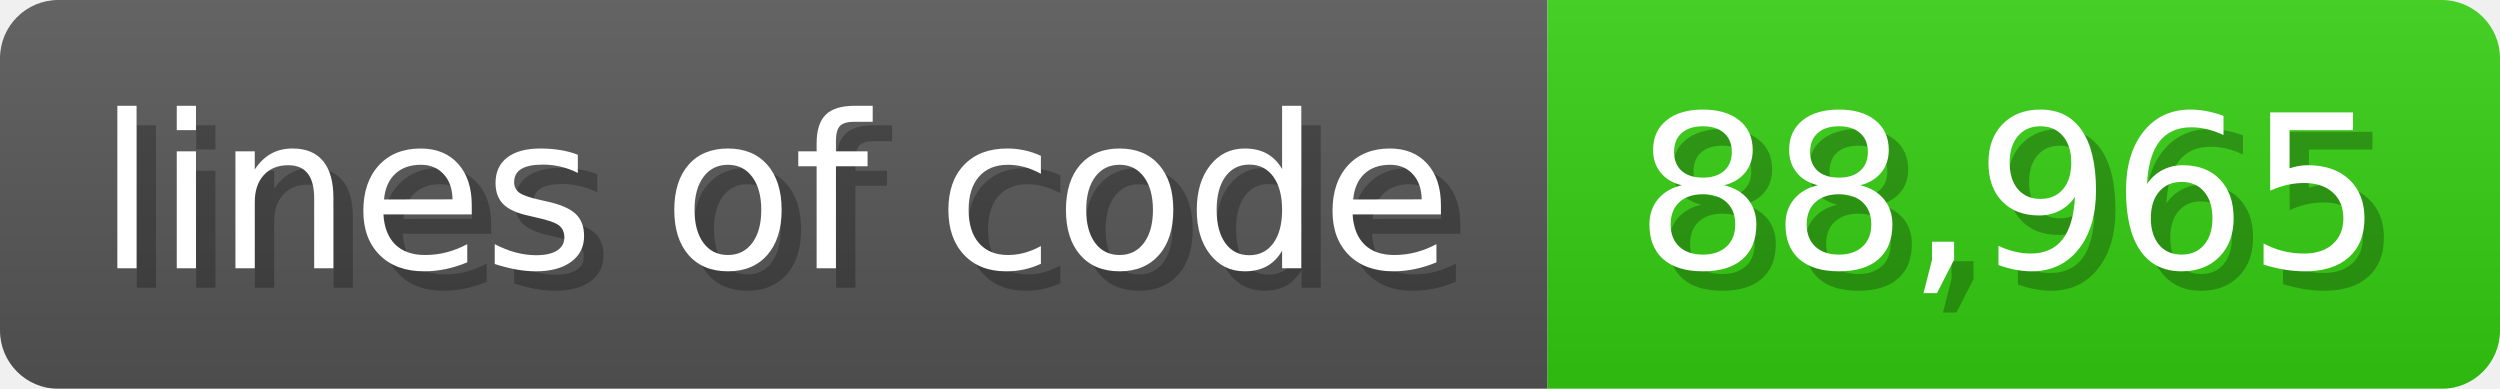
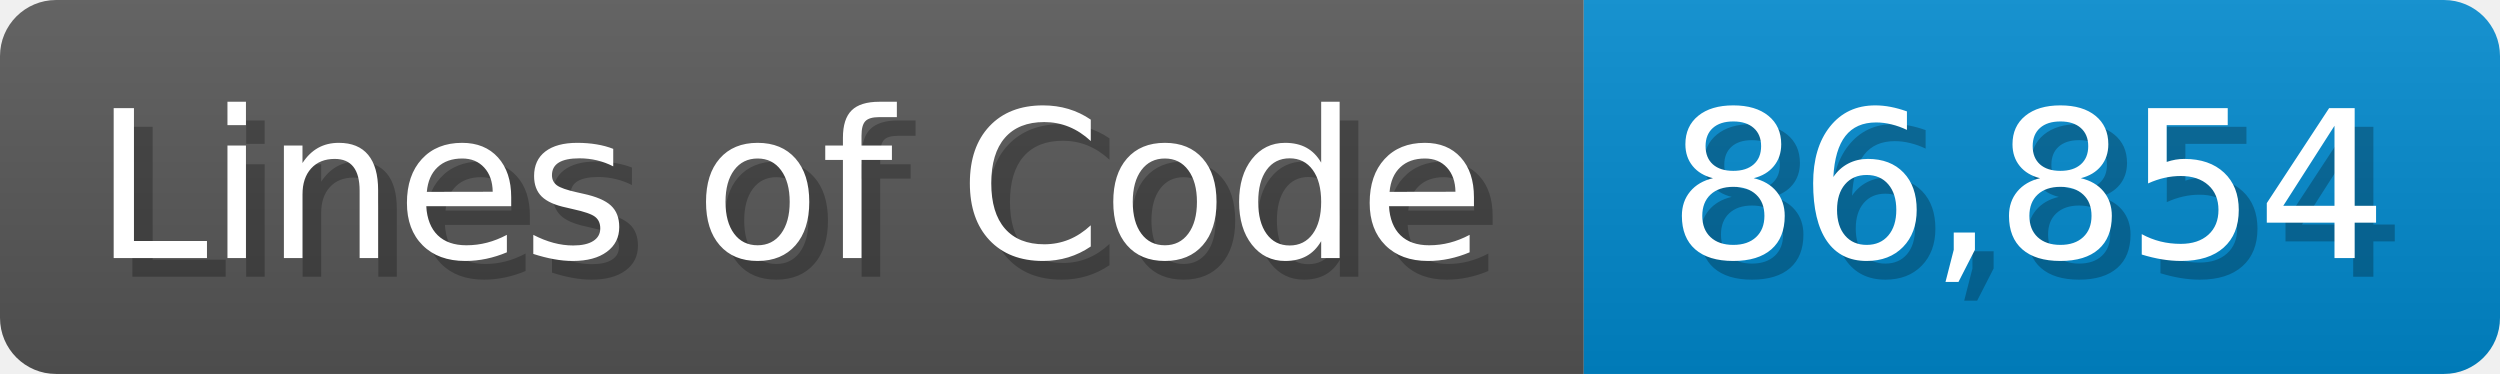
- <svg xmlns="http://www.w3.org/2000/svg" width="128.6" height="20" viewBox="0 0 1286 200">
+ <svg xmlns="http://www.w3.org/2000/svg" width="133.7" height="20" viewBox="0 0 1337 200">
  <linearGradient id="a" x2="0" y2="100%">
    <stop offset="0" stop-opacity=".1" stop-color="#EEE" />
    <stop offset="1" stop-opacity=".1" />
  </linearGradient>
  <mask id="m">
-     <rect width="1286" height="200" rx="30" fill="#FFF" />
+     <rect width="1337" height="200" rx="30" fill="#FFF" />
  </mask>
  <g mask="url(#m)">
-     <rect width="796" height="200" fill="#555" />
-     <rect width="490" height="200" fill="#3C1" x="796" />
-     <rect width="1286" height="200" fill="url(#a)" />
+     <rect width="847" height="200" fill="#555" />
+     <rect width="490" height="200" fill="#08C" x="847" />
+     <rect width="1337" height="200" fill="url(#a)" />
  </g>
  <g fill="#fff" text-anchor="start" font-family="Verdana,DejaVu Sans,sans-serif" font-size="110">
-     <text x="60" y="148" textLength="696" fill="#000" opacity="0.25">lines of code</text>
-     <text x="50" y="138" textLength="696">lines of code</text>
-     <text x="851" y="148" textLength="390" fill="#000" opacity="0.25">88,965</text>
-     <text x="841" y="138" textLength="390">88,965</text>
+     <text x="60" y="148" textLength="747" fill="#000" opacity="0.25">Lines of Code</text>
+     <text x="50" y="138" textLength="747">Lines of Code</text>
+     <text x="902" y="148" textLength="390" fill="#000" opacity="0.25">86,854</text>
+     <text x="892" y="138" textLength="390">86,854</text>
  </g>
</svg>
